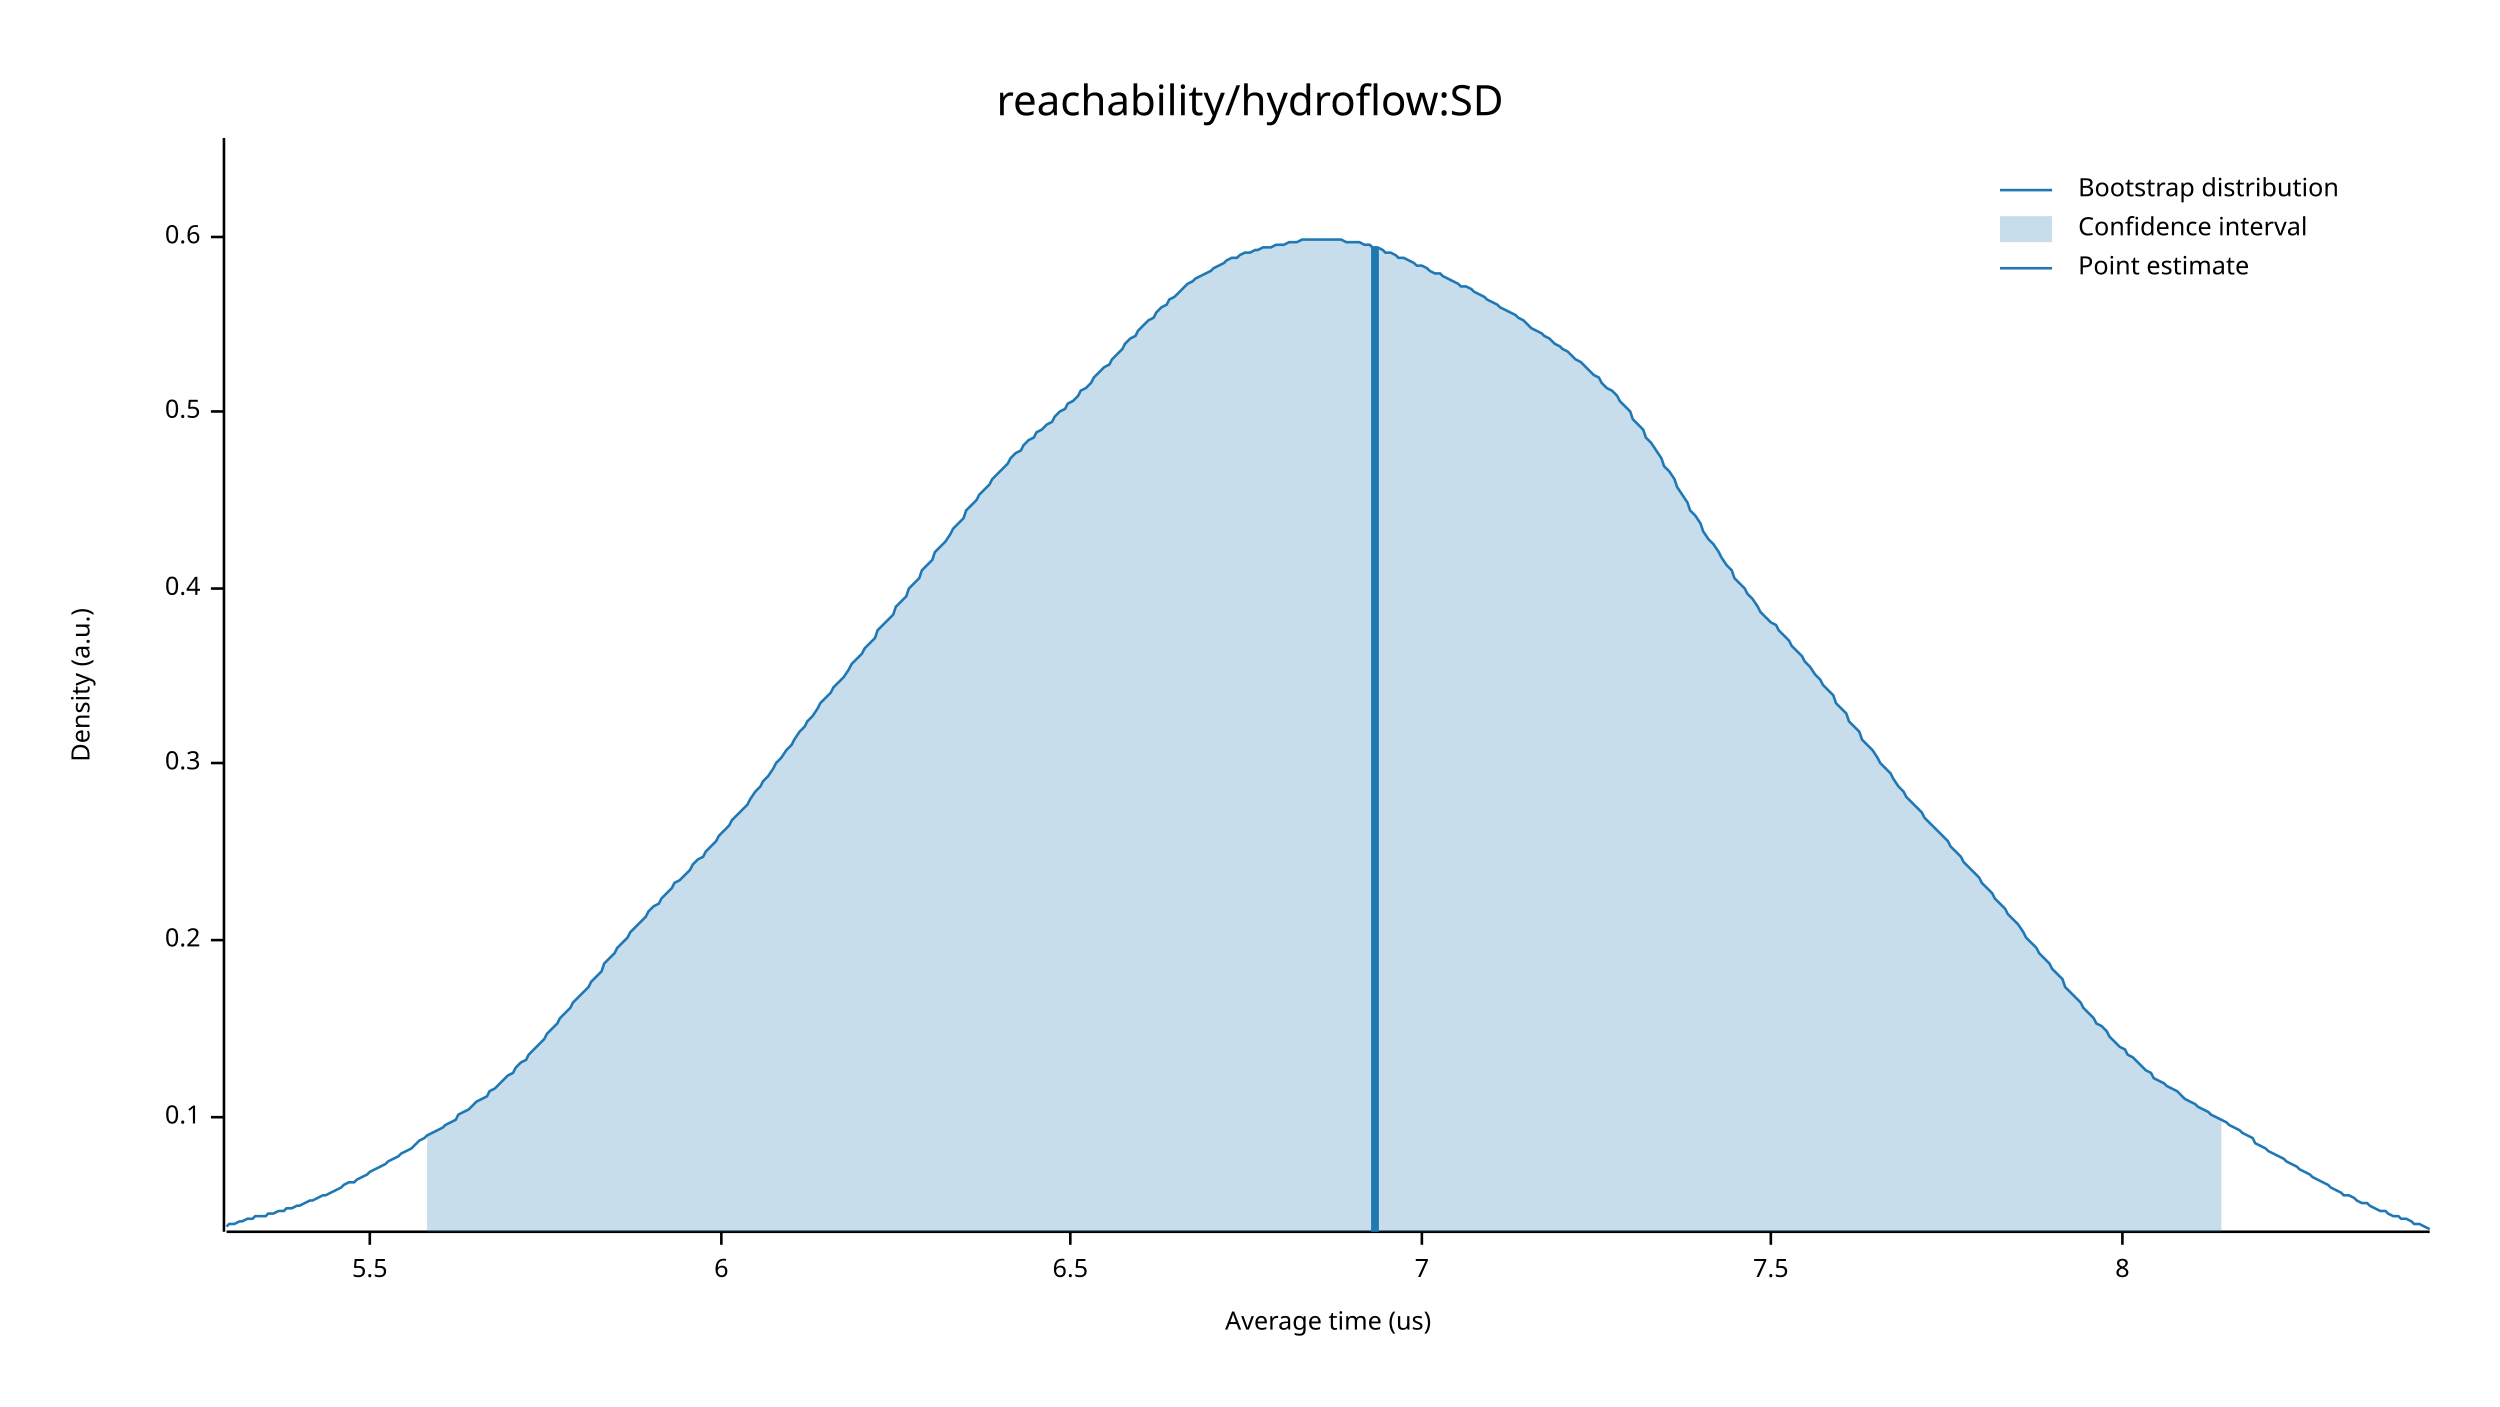
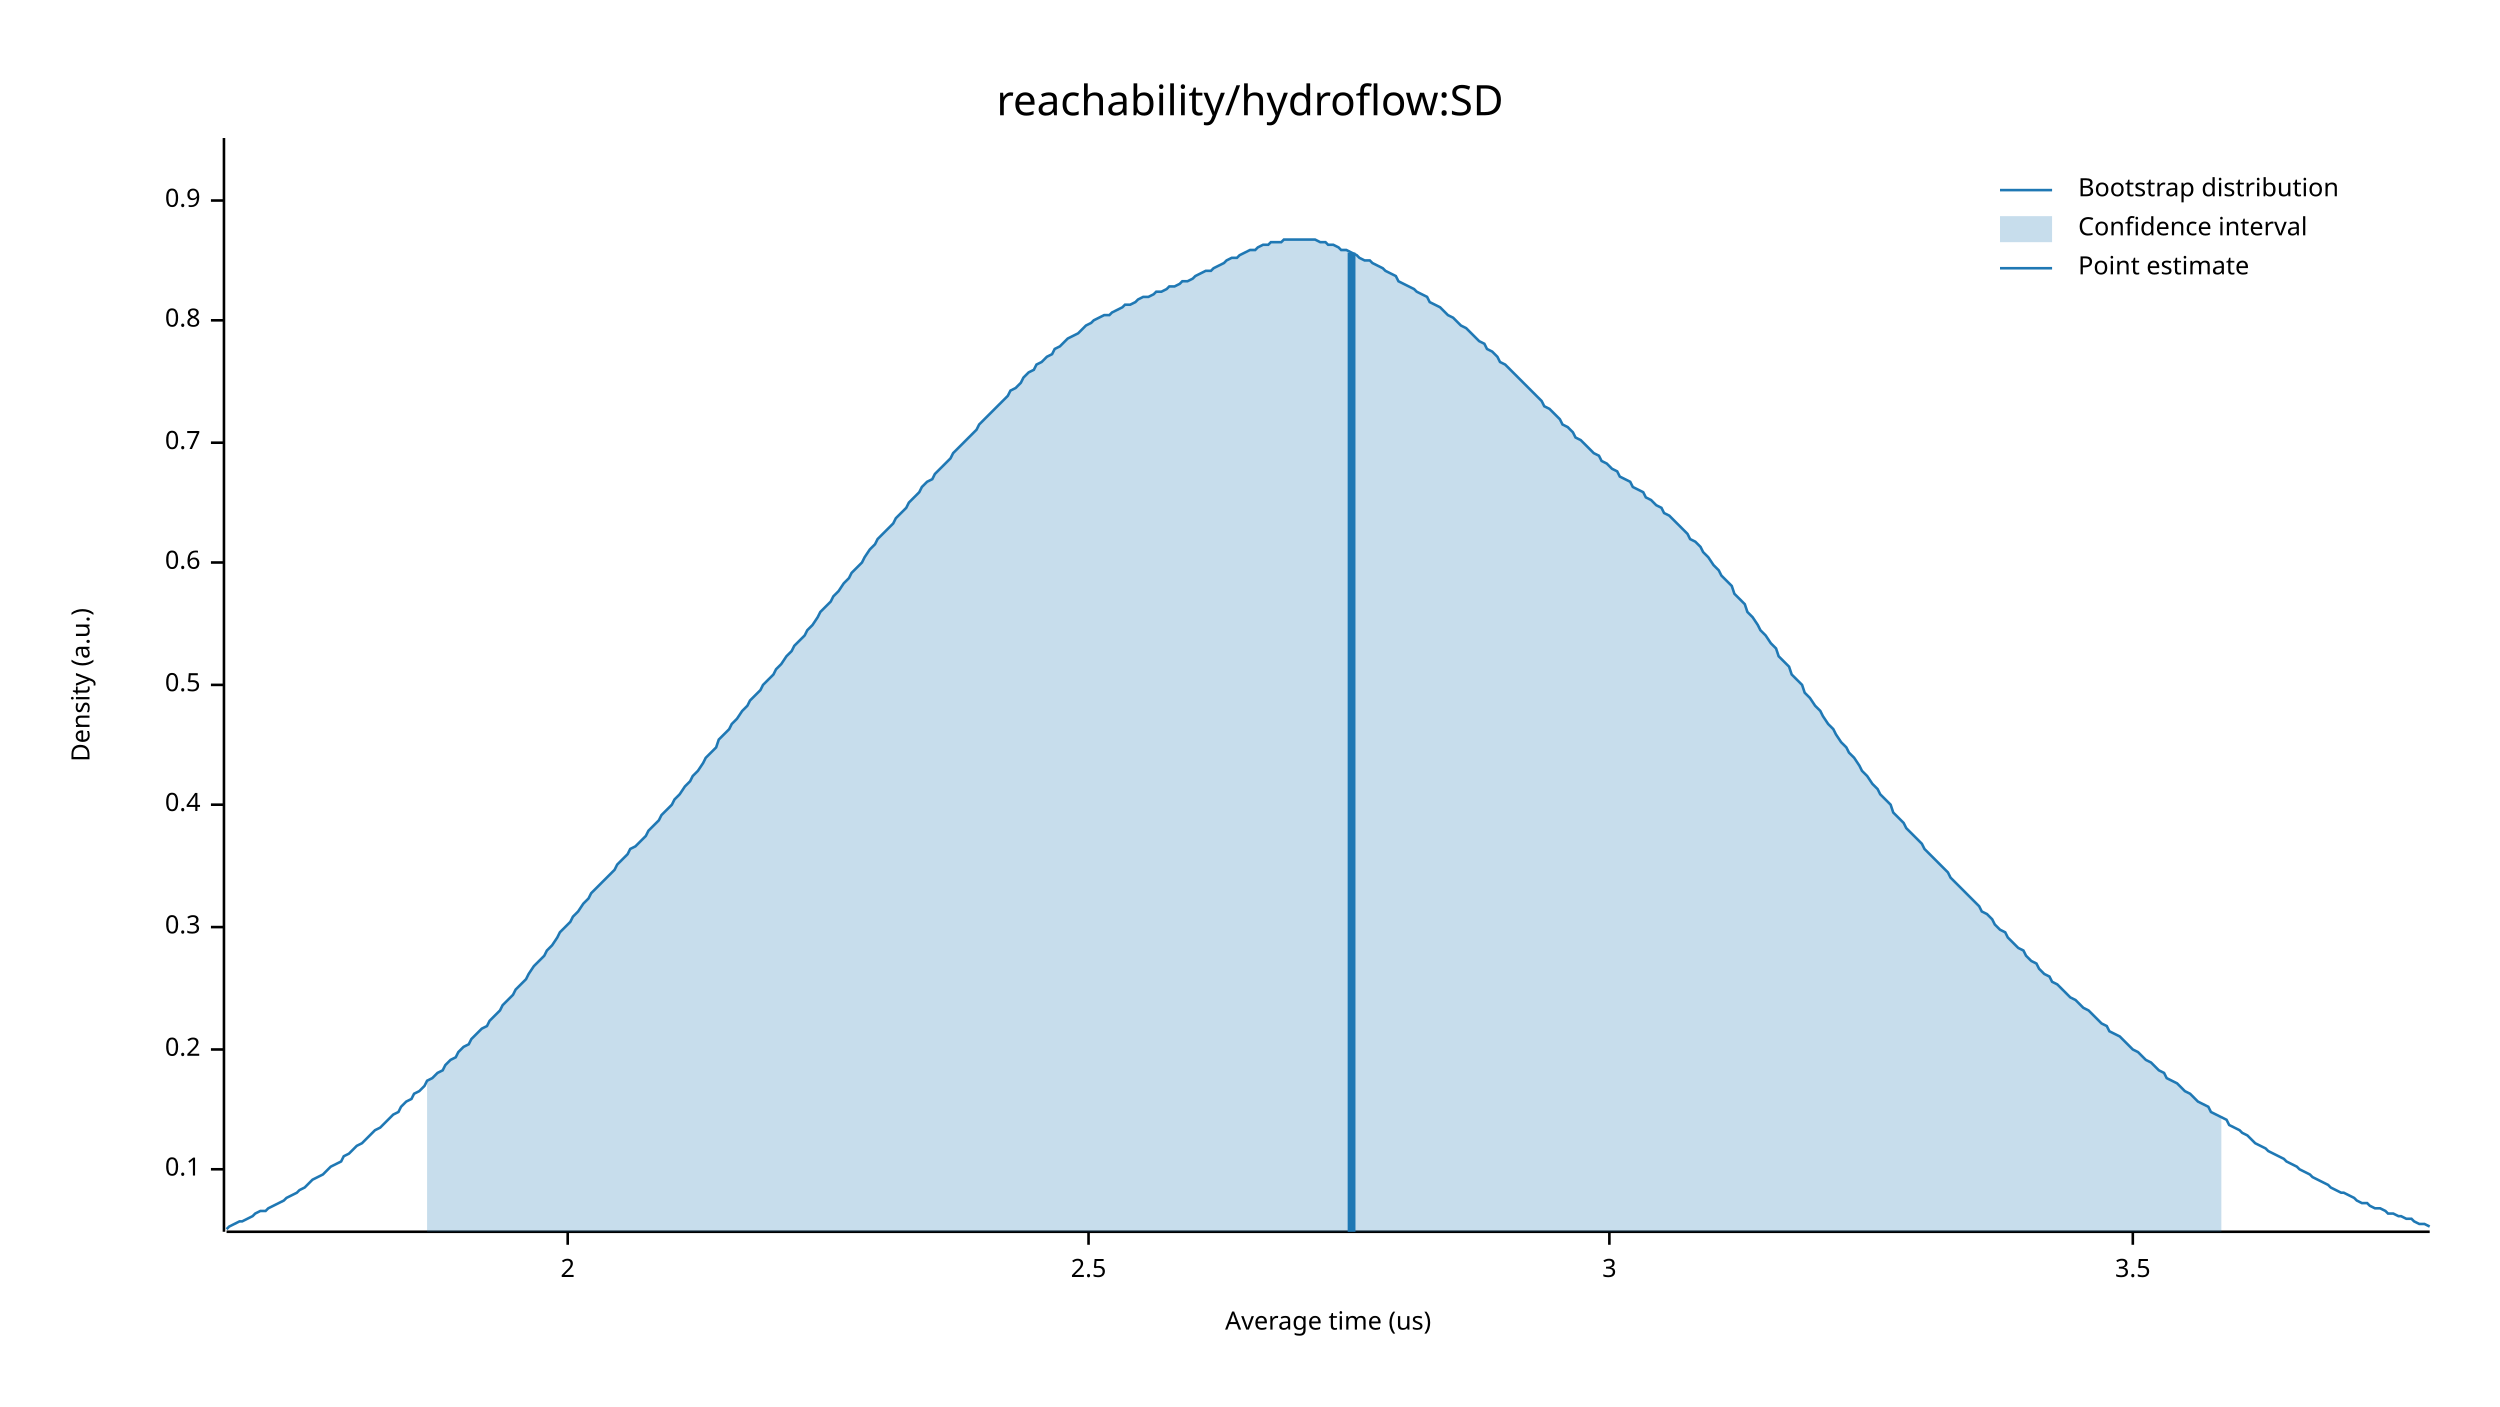
<svg xmlns="http://www.w3.org/2000/svg" width="960" height="540" viewBox="0 0 960 540">
  <text x="480" y="32" dy="0.76em" text-anchor="middle" font-family="sans-serif" font-size="16.129" opacity="1" fill="#000000">
reachability/hydroflow:SD
</text>
  <text x="27" y="263" dy="0.76em" text-anchor="middle" font-family="sans-serif" font-size="9.677" opacity="1" fill="#000000" transform="rotate(270, 27, 263)">
Density (a.u.)
</text>
  <text x="510" y="513" dy="-0.5ex" text-anchor="middle" font-family="sans-serif" font-size="9.677" opacity="1" fill="#000000">
Average time (us)
</text>
  <polyline fill="none" opacity="1" stroke="#000000" stroke-width="1" points="86,53 86,473 " />
-   <text x="77" y="429" dy="0.5ex" text-anchor="end" font-family="sans-serif" font-size="9.677" opacity="1" fill="#000000">
+   <text x="77" y="449" dy="0.5ex" text-anchor="end" font-family="sans-serif" font-size="9.677" opacity="1" fill="#000000">
0.1
</text>
-   <polyline fill="none" opacity="1" stroke="#000000" stroke-width="1" points="81,429 86,429 " />
-   <text x="77" y="361" dy="0.5ex" text-anchor="end" font-family="sans-serif" font-size="9.677" opacity="1" fill="#000000">
+   <polyline fill="none" opacity="1" stroke="#000000" stroke-width="1" points="81,449 86,449 " />
+   <text x="77" y="403" dy="0.5ex" text-anchor="end" font-family="sans-serif" font-size="9.677" opacity="1" fill="#000000">
0.2
</text>
-   <polyline fill="none" opacity="1" stroke="#000000" stroke-width="1" points="81,361 86,361 " />
-   <text x="77" y="293" dy="0.5ex" text-anchor="end" font-family="sans-serif" font-size="9.677" opacity="1" fill="#000000">
+   <polyline fill="none" opacity="1" stroke="#000000" stroke-width="1" points="81,403 86,403 " />
+   <text x="77" y="356" dy="0.5ex" text-anchor="end" font-family="sans-serif" font-size="9.677" opacity="1" fill="#000000">
0.3
</text>
-   <polyline fill="none" opacity="1" stroke="#000000" stroke-width="1" points="81,293 86,293 " />
-   <text x="77" y="226" dy="0.5ex" text-anchor="end" font-family="sans-serif" font-size="9.677" opacity="1" fill="#000000">
+   <polyline fill="none" opacity="1" stroke="#000000" stroke-width="1" points="81,356 86,356 " />
+   <text x="77" y="309" dy="0.5ex" text-anchor="end" font-family="sans-serif" font-size="9.677" opacity="1" fill="#000000">
0.4
</text>
-   <polyline fill="none" opacity="1" stroke="#000000" stroke-width="1" points="81,226 86,226 " />
-   <text x="77" y="158" dy="0.5ex" text-anchor="end" font-family="sans-serif" font-size="9.677" opacity="1" fill="#000000">
+   <polyline fill="none" opacity="1" stroke="#000000" stroke-width="1" points="81,309 86,309 " />
+   <text x="77" y="263" dy="0.5ex" text-anchor="end" font-family="sans-serif" font-size="9.677" opacity="1" fill="#000000">
0.5
</text>
-   <polyline fill="none" opacity="1" stroke="#000000" stroke-width="1" points="81,158 86,158 " />
-   <text x="77" y="91" dy="0.5ex" text-anchor="end" font-family="sans-serif" font-size="9.677" opacity="1" fill="#000000">
+   <polyline fill="none" opacity="1" stroke="#000000" stroke-width="1" points="81,263 86,263 " />
+   <text x="77" y="216" dy="0.5ex" text-anchor="end" font-family="sans-serif" font-size="9.677" opacity="1" fill="#000000">
0.6
</text>
-   <polyline fill="none" opacity="1" stroke="#000000" stroke-width="1" points="81,91 86,91 " />
+   <polyline fill="none" opacity="1" stroke="#000000" stroke-width="1" points="81,216 86,216 " />
+   <text x="77" y="170" dy="0.5ex" text-anchor="end" font-family="sans-serif" font-size="9.677" opacity="1" fill="#000000">
+ 0.7
+ </text>
+   <polyline fill="none" opacity="1" stroke="#000000" stroke-width="1" points="81,170 86,170 " />
+   <text x="77" y="123" dy="0.5ex" text-anchor="end" font-family="sans-serif" font-size="9.677" opacity="1" fill="#000000">
+ 0.8
+ </text>
+   <polyline fill="none" opacity="1" stroke="#000000" stroke-width="1" points="81,123 86,123 " />
+   <text x="77" y="77" dy="0.5ex" text-anchor="end" font-family="sans-serif" font-size="9.677" opacity="1" fill="#000000">
+ 0.9
+ </text>
+   <polyline fill="none" opacity="1" stroke="#000000" stroke-width="1" points="81,77 86,77 " />
  <polyline fill="none" opacity="1" stroke="#000000" stroke-width="1" points="87,473 933,473 " />
-   <text x="142" y="483" dy="0.76em" text-anchor="middle" font-family="sans-serif" font-size="9.677" opacity="1" fill="#000000">
- 5.5
+   <text x="218" y="483" dy="0.76em" text-anchor="middle" font-family="sans-serif" font-size="9.677" opacity="1" fill="#000000">
+ 2
</text>
-   <polyline fill="none" opacity="1" stroke="#000000" stroke-width="1" points="142,473 142,478 " />
-   <text x="277" y="483" dy="0.76em" text-anchor="middle" font-family="sans-serif" font-size="9.677" opacity="1" fill="#000000">
- 6
+   <polyline fill="none" opacity="1" stroke="#000000" stroke-width="1" points="218,473 218,478 " />
+   <text x="418" y="483" dy="0.76em" text-anchor="middle" font-family="sans-serif" font-size="9.677" opacity="1" fill="#000000">
+ 2.5
</text>
-   <polyline fill="none" opacity="1" stroke="#000000" stroke-width="1" points="277,473 277,478 " />
-   <text x="411" y="483" dy="0.76em" text-anchor="middle" font-family="sans-serif" font-size="9.677" opacity="1" fill="#000000">
- 6.5
+   <polyline fill="none" opacity="1" stroke="#000000" stroke-width="1" points="418,473 418,478 " />
+   <text x="618" y="483" dy="0.76em" text-anchor="middle" font-family="sans-serif" font-size="9.677" opacity="1" fill="#000000">
+ 3
</text>
-   <polyline fill="none" opacity="1" stroke="#000000" stroke-width="1" points="411,473 411,478 " />
-   <text x="546" y="483" dy="0.76em" text-anchor="middle" font-family="sans-serif" font-size="9.677" opacity="1" fill="#000000">
- 7
+   <polyline fill="none" opacity="1" stroke="#000000" stroke-width="1" points="618,473 618,478 " />
+   <text x="819" y="483" dy="0.76em" text-anchor="middle" font-family="sans-serif" font-size="9.677" opacity="1" fill="#000000">
+ 3.5
</text>
-   <polyline fill="none" opacity="1" stroke="#000000" stroke-width="1" points="546,473 546,478 " />
-   <text x="680" y="483" dy="0.76em" text-anchor="middle" font-family="sans-serif" font-size="9.677" opacity="1" fill="#000000">
- 7.5
- </text>
-   <polyline fill="none" opacity="1" stroke="#000000" stroke-width="1" points="680,473 680,478 " />
-   <text x="815" y="483" dy="0.76em" text-anchor="middle" font-family="sans-serif" font-size="9.677" opacity="1" fill="#000000">
- 8
- </text>
-   <polyline fill="none" opacity="1" stroke="#000000" stroke-width="1" points="815,473 815,478 " />
-   <polyline fill="none" opacity="1" stroke="#1F78B4" stroke-width="1" points="87,471 88,470 90,470 92,469 93,469 95,468 97,468 98,467 100,467 102,467 103,466 105,466 107,465 109,465 110,464 112,464 114,463 115,463 117,462 119,461 120,461 122,460 124,459 125,459 127,458 129,457 131,456 132,455 134,454 136,454 137,453 139,452 141,451 142,450 144,449 146,448 148,447 149,446 151,445 153,444 154,443 156,442 158,441 159,440 161,438 163,437 164,436 166,435 168,434 170,433 171,432 173,431 175,430 176,428 178,427 180,426 181,425 183,423 185,422 187,421 188,419 190,418 192,416 193,415 195,413 197,412 198,410 200,408 202,407 203,405 205,403 207,401 209,399 210,397 212,395 214,393 215,391 217,389 219,387 220,385 222,383 224,381 226,379 227,377 229,375 231,373 232,370 234,368 236,366 237,364 239,362 241,360 242,358 244,356 246,354 248,352 249,350 251,348 253,347 254,345 256,343 258,341 259,339 261,338 263,336 265,334 266,332 268,330 270,329 271,327 273,325 275,323 276,321 278,319 280,317 281,315 283,313 285,311 287,309 288,307 290,304 292,302 293,300 295,298 297,295 298,293 300,291 302,288 304,286 305,284 307,281 309,279 310,277 312,275 314,272 315,270 317,268 319,266 320,264 322,262 324,260 326,257 327,255 329,253 331,251 332,249 334,247 336,245 337,242 339,240 341,238 343,236 344,233 346,231 348,229 349,226 351,224 353,222 354,219 356,217 358,215 359,212 361,210 363,208 365,205 366,203 368,201 370,199 371,196 373,194 375,192 376,190 378,188 380,186 381,184 383,182 385,180 387,178 388,176 390,174 392,173 393,171 395,169 397,168 398,166 400,165 402,163 404,162 405,160 407,158 409,157 410,155 412,154 414,152 415,150 417,149 419,147 420,145 422,143 424,141 426,140 427,138 429,136 431,134 432,132 434,130 436,129 437,127 439,125 441,123 443,122 444,120 446,118 448,117 449,115 451,114 453,112 454,111 456,109 458,108 459,107 461,106 463,105 465,104 466,103 468,102 470,101 471,100 473,99 475,99 476,98 478,97 480,97 482,96 483,96 485,95 487,95 488,95 490,94 492,94 493,94 495,93 497,93 498,93 500,92 502,92 504,92 505,92 507,92 509,92 510,92 512,92 514,92 515,92 517,93 519,93 521,93 522,93 524,94 526,94 527,95 529,95 531,96 532,97 534,97 536,98 537,99 539,99 541,100 543,101 544,102 546,102 548,103 549,104 551,105 553,105 554,106 556,107 558,108 560,109 561,110 563,110 565,111 566,112 568,113 570,114 571,115 573,116 575,117 576,118 578,119 580,120 582,121 583,122 585,123 587,125 588,126 590,127 592,128 593,129 595,130 597,132 599,133 600,134 602,135 604,137 605,138 607,139 609,141 610,142 612,144 614,145 615,147 617,149 619,150 621,152 622,154 624,156 626,158 627,161 629,163 631,165 632,168 634,170 636,173 638,176 639,179 641,181 643,184 644,187 646,190 648,193 649,196 651,198 653,201 654,204 656,207 658,209 660,212 661,214 663,217 665,219 666,222 668,224 670,226 671,228 673,230 675,233 676,235 678,237 680,239 682,240 683,242 685,244 687,246 688,248 690,250 692,252 693,254 695,256 697,259 699,261 700,263 702,265 704,267 705,270 707,272 709,274 710,277 712,279 714,281 715,284 717,286 719,288 721,291 722,293 724,295 726,297 727,299 729,302 731,304 732,306 734,308 736,310 738,312 739,314 741,316 743,318 744,319 746,321 748,323 749,325 751,327 753,329 754,331 756,333 758,335 760,337 761,339 763,341 765,343 766,345 768,347 770,349 771,351 773,353 775,355 777,358 778,360 780,362 782,364 783,366 785,368 787,370 788,372 790,374 792,376 793,379 795,381 797,383 799,385 800,387 802,389 804,391 805,393 807,394 809,396 810,398 812,400 814,402 816,403 817,405 819,406 821,408 822,409 824,411 826,412 827,414 829,415 831,416 832,417 834,418 836,419 838,421 839,422 841,423 843,424 844,425 846,426 848,427 849,428 851,429 853,430 855,431 856,432 858,433 860,434 861,435 863,436 865,437 866,439 868,440 870,441 871,442 873,443 875,444 877,445 878,446 880,447 882,448 883,449 885,450 887,451 888,452 890,453 892,454 894,455 895,456 897,457 899,458 900,459 902,459 904,460 905,461 907,462 909,462 910,463 912,464 914,465 916,465 917,466 919,467 921,467 922,468 924,468 926,469 927,470 929,470 931,471 933,472 " />
-   <polygon opacity="0.25" fill="#1F78B4" points="164,436 166,435 168,434 170,433 171,432 173,431 175,430 176,428 178,427 180,426 181,425 183,423 185,422 187,421 188,419 190,418 192,416 193,415 195,413 197,412 198,410 200,408 202,407 203,405 205,403 207,401 209,399 210,397 212,395 214,393 215,391 217,389 219,387 220,385 222,383 224,381 226,379 227,377 229,375 231,373 232,370 234,368 236,366 237,364 239,362 241,360 242,358 244,356 246,354 248,352 249,350 251,348 253,347 254,345 256,343 258,341 259,339 261,338 263,336 265,334 266,332 268,330 270,329 271,327 273,325 275,323 276,321 278,319 280,317 281,315 283,313 285,311 287,309 288,307 290,304 292,302 293,300 295,298 297,295 298,293 300,291 302,288 304,286 305,284 307,281 309,279 310,277 312,275 314,272 315,270 317,268 319,266 320,264 322,262 324,260 326,257 327,255 329,253 331,251 332,249 334,247 336,245 337,242 339,240 341,238 343,236 344,233 346,231 348,229 349,226 351,224 353,222 354,219 356,217 358,215 359,212 361,210 363,208 365,205 366,203 368,201 370,199 371,196 373,194 375,192 376,190 378,188 380,186 381,184 383,182 385,180 387,178 388,176 390,174 392,173 393,171 395,169 397,168 398,166 400,165 402,163 404,162 405,160 407,158 409,157 410,155 412,154 414,152 415,150 417,149 419,147 420,145 422,143 424,141 426,140 427,138 429,136 431,134 432,132 434,130 436,129 437,127 439,125 441,123 443,122 444,120 446,118 448,117 449,115 451,114 453,112 454,111 456,109 458,108 459,107 461,106 463,105 465,104 466,103 468,102 470,101 471,100 473,99 475,99 476,98 478,97 480,97 482,96 483,96 485,95 487,95 488,95 490,94 492,94 493,94 495,93 497,93 498,93 500,92 502,92 504,92 505,92 507,92 509,92 510,92 512,92 514,92 515,92 517,93 519,93 521,93 522,93 524,94 526,94 527,95 529,95 531,96 532,97 534,97 536,98 537,99 539,99 541,100 543,101 544,102 546,102 548,103 549,104 551,105 553,105 554,106 556,107 558,108 560,109 561,110 563,110 565,111 566,112 568,113 570,114 571,115 573,116 575,117 576,118 578,119 580,120 582,121 583,122 585,123 587,125 588,126 590,127 592,128 593,129 595,130 597,132 599,133 600,134 602,135 604,137 605,138 607,139 609,141 610,142 612,144 614,145 615,147 617,149 619,150 621,152 622,154 624,156 626,158 627,161 629,163 631,165 632,168 634,170 636,173 638,176 639,179 641,181 643,184 644,187 646,190 648,193 649,196 651,198 653,201 654,204 656,207 658,209 660,212 661,214 663,217 665,219 666,222 668,224 670,226 671,228 673,230 675,233 676,235 678,237 680,239 682,240 683,242 685,244 687,246 688,248 690,250 692,252 693,254 695,256 697,259 699,261 700,263 702,265 704,267 705,270 707,272 709,274 710,277 712,279 714,281 715,284 717,286 719,288 721,291 722,293 724,295 726,297 727,299 729,302 731,304 732,306 734,308 736,310 738,312 739,314 741,316 743,318 744,319 746,321 748,323 749,325 751,327 753,329 754,331 756,333 758,335 760,337 761,339 763,341 765,343 766,345 768,347 770,349 771,351 773,353 775,355 777,358 778,360 780,362 782,364 783,366 785,368 787,370 788,372 790,374 792,376 793,379 795,381 797,383 799,385 800,387 802,389 804,391 805,393 807,394 809,396 810,398 812,400 814,402 816,403 817,405 819,406 821,408 822,409 824,411 826,412 827,414 829,415 831,416 832,417 834,418 836,419 838,421 839,422 841,423 843,424 844,425 846,426 848,427 849,428 851,429 853,430 853,473 164,473 " />
-   <polyline fill="none" opacity="1" stroke="#1F78B4" stroke-width="3" points="528,473 528,95 " />
+   <polyline fill="none" opacity="1" stroke="#000000" stroke-width="1" points="819,473 819,478 " />
+   <polyline fill="none" opacity="1" stroke="#1F78B4" stroke-width="1" points="87,472 88,471 90,470 92,469 93,469 95,468 97,467 98,466 100,465 102,465 103,464 105,463 107,462 109,461 110,460 112,459 114,458 115,457 117,456 119,454 120,453 122,452 124,451 125,450 127,448 129,447 131,446 132,444 134,443 136,441 137,440 139,439 141,437 142,436 144,434 146,433 148,431 149,430 151,428 153,427 154,425 156,423 158,422 159,420 161,419 163,417 164,415 166,414 168,412 170,411 171,409 173,407 175,406 176,404 178,402 180,401 181,399 183,397 185,395 187,394 188,392 190,390 192,388 193,386 195,384 197,382 198,380 200,378 202,376 203,374 205,371 207,369 209,367 210,365 212,363 214,360 215,358 217,356 219,354 220,352 222,350 224,347 226,345 227,343 229,341 231,339 232,338 234,336 236,334 237,332 239,330 241,328 242,326 244,325 246,323 248,321 249,319 251,317 253,315 254,313 256,311 258,309 259,307 261,305 263,302 265,300 266,298 268,296 270,293 271,291 273,289 275,287 276,284 278,282 280,280 281,278 283,276 285,273 287,271 288,269 290,267 292,265 293,263 295,261 297,259 298,257 300,255 302,252 304,250 305,248 307,246 309,244 310,242 312,240 314,237 315,235 317,233 319,231 320,229 322,227 324,224 326,222 327,220 329,218 331,216 332,214 334,211 336,209 337,207 339,205 341,203 343,201 344,199 346,197 348,195 349,193 351,191 353,189 354,187 356,185 358,184 359,182 361,180 363,178 365,176 366,174 368,172 370,170 371,169 373,167 375,165 376,163 378,161 380,159 381,158 383,156 385,154 387,152 388,150 390,149 392,147 393,145 395,143 397,142 398,140 400,139 402,137 404,136 405,134 407,133 409,131 410,130 412,129 414,128 415,127 417,125 419,124 420,123 422,122 424,121 426,121 427,120 429,119 431,118 432,117 434,117 436,116 437,115 439,114 441,114 443,113 444,112 446,112 448,111 449,110 451,110 453,109 454,108 456,108 458,107 459,106 461,105 463,104 465,104 466,103 468,102 470,101 471,100 473,99 475,99 476,98 478,97 480,96 482,96 483,95 485,94 487,94 488,93 490,93 492,93 493,92 495,92 497,92 498,92 500,92 502,92 504,92 505,92 507,93 509,93 510,94 512,94 514,95 515,96 517,96 519,97 521,98 522,99 524,100 526,100 527,101 529,102 531,103 532,104 534,105 536,106 537,108 539,109 541,110 543,111 544,112 546,113 548,114 549,116 551,117 553,118 554,119 556,121 558,122 560,124 561,125 563,126 565,128 566,129 568,131 570,132 571,134 573,135 575,137 576,139 578,140 580,142 582,144 583,145 585,147 587,149 588,150 590,152 592,154 593,156 595,157 597,159 599,161 600,163 602,164 604,166 605,168 607,169 609,171 610,172 612,174 614,175 615,177 617,178 619,180 621,181 622,183 624,184 626,185 627,187 629,188 631,189 632,191 634,192 636,194 638,195 639,197 641,198 643,200 644,201 646,203 648,205 649,207 651,208 653,210 654,212 656,214 658,217 660,219 661,221 663,223 665,225 666,228 668,230 670,232 671,235 673,237 675,240 676,242 678,244 680,247 682,249 683,252 685,254 687,256 688,259 690,261 692,263 693,266 695,268 697,271 699,273 700,275 702,278 704,280 705,282 707,285 709,287 710,289 712,291 714,294 715,296 717,298 719,301 721,303 722,305 724,307 726,309 727,312 729,314 731,316 732,318 734,320 736,322 738,324 739,326 741,328 743,330 744,331 746,333 748,335 749,337 751,339 753,341 754,342 756,344 758,346 760,348 761,350 763,351 765,353 766,355 768,357 770,358 771,360 773,362 775,364 777,365 778,367 780,369 782,370 783,372 785,374 787,375 788,377 790,378 792,380 793,381 795,383 797,384 799,386 800,387 802,388 804,390 805,391 807,393 809,394 810,396 812,397 814,398 816,400 817,401 819,403 821,404 822,405 824,407 826,408 827,409 829,411 831,412 832,414 834,415 836,416 838,418 839,419 841,420 843,422 844,423 846,424 848,425 849,427 851,428 853,429 855,430 856,432 858,433 860,434 861,435 863,436 865,438 866,439 868,440 870,441 871,442 873,443 875,444 877,445 878,446 880,447 882,448 883,449 885,450 887,451 888,452 890,453 892,454 894,455 895,456 897,457 899,458 900,458 902,459 904,460 905,461 907,462 909,462 910,463 912,464 914,464 916,465 917,466 919,466 921,467 922,467 924,468 926,468 927,469 929,470 931,470 933,471 " />
+   <polygon opacity="0.25" fill="#1F78B4" points="164,415 166,414 168,412 170,411 171,409 173,407 175,406 176,404 178,402 180,401 181,399 183,397 185,395 187,394 188,392 190,390 192,388 193,386 195,384 197,382 198,380 200,378 202,376 203,374 205,371 207,369 209,367 210,365 212,363 214,360 215,358 217,356 219,354 220,352 222,350 224,347 226,345 227,343 229,341 231,339 232,338 234,336 236,334 237,332 239,330 241,328 242,326 244,325 246,323 248,321 249,319 251,317 253,315 254,313 256,311 258,309 259,307 261,305 263,302 265,300 266,298 268,296 270,293 271,291 273,289 275,287 276,284 278,282 280,280 281,278 283,276 285,273 287,271 288,269 290,267 292,265 293,263 295,261 297,259 298,257 300,255 302,252 304,250 305,248 307,246 309,244 310,242 312,240 314,237 315,235 317,233 319,231 320,229 322,227 324,224 326,222 327,220 329,218 331,216 332,214 334,211 336,209 337,207 339,205 341,203 343,201 344,199 346,197 348,195 349,193 351,191 353,189 354,187 356,185 358,184 359,182 361,180 363,178 365,176 366,174 368,172 370,170 371,169 373,167 375,165 376,163 378,161 380,159 381,158 383,156 385,154 387,152 388,150 390,149 392,147 393,145 395,143 397,142 398,140 400,139 402,137 404,136 405,134 407,133 409,131 410,130 412,129 414,128 415,127 417,125 419,124 420,123 422,122 424,121 426,121 427,120 429,119 431,118 432,117 434,117 436,116 437,115 439,114 441,114 443,113 444,112 446,112 448,111 449,110 451,110 453,109 454,108 456,108 458,107 459,106 461,105 463,104 465,104 466,103 468,102 470,101 471,100 473,99 475,99 476,98 478,97 480,96 482,96 483,95 485,94 487,94 488,93 490,93 492,93 493,92 495,92 497,92 498,92 500,92 502,92 504,92 505,92 507,93 509,93 510,94 512,94 514,95 515,96 517,96 519,97 521,98 522,99 524,100 526,100 527,101 529,102 531,103 532,104 534,105 536,106 537,108 539,109 541,110 543,111 544,112 546,113 548,114 549,116 551,117 553,118 554,119 556,121 558,122 560,124 561,125 563,126 565,128 566,129 568,131 570,132 571,134 573,135 575,137 576,139 578,140 580,142 582,144 583,145 585,147 587,149 588,150 590,152 592,154 593,156 595,157 597,159 599,161 600,163 602,164 604,166 605,168 607,169 609,171 610,172 612,174 614,175 615,177 617,178 619,180 621,181 622,183 624,184 626,185 627,187 629,188 631,189 632,191 634,192 636,194 638,195 639,197 641,198 643,200 644,201 646,203 648,205 649,207 651,208 653,210 654,212 656,214 658,217 660,219 661,221 663,223 665,225 666,228 668,230 670,232 671,235 673,237 675,240 676,242 678,244 680,247 682,249 683,252 685,254 687,256 688,259 690,261 692,263 693,266 695,268 697,271 699,273 700,275 702,278 704,280 705,282 707,285 709,287 710,289 712,291 714,294 715,296 717,298 719,301 721,303 722,305 724,307 726,309 727,312 729,314 731,316 732,318 734,320 736,322 738,324 739,326 741,328 743,330 744,331 746,333 748,335 749,337 751,339 753,341 754,342 756,344 758,346 760,348 761,350 763,351 765,353 766,355 768,357 770,358 771,360 773,362 775,364 777,365 778,367 780,369 782,370 783,372 785,374 787,375 788,377 790,378 792,380 793,381 795,383 797,384 799,386 800,387 802,388 804,390 805,391 807,393 809,394 810,396 812,397 814,398 816,400 817,401 819,403 821,404 822,405 824,407 826,408 827,409 829,411 831,412 832,414 834,415 836,416 838,418 839,419 841,420 843,422 844,423 846,424 848,425 849,427 851,428 853,429 853,473 164,473 " />
+   <polyline fill="none" opacity="1" stroke="#1F78B4" stroke-width="3" points="519,473 519,97 " />
  <text x="798" y="68" dy="0.76em" text-anchor="start" font-family="sans-serif" font-size="9.677" opacity="1" fill="#000000">
Bootstrap distribution
</text>
  <text x="798" y="83" dy="0.76em" text-anchor="start" font-family="sans-serif" font-size="9.677" opacity="1" fill="#000000">
Confidence interval
</text>
  <text x="798" y="98" dy="0.76em" text-anchor="start" font-family="sans-serif" font-size="9.677" opacity="1" fill="#000000">
Point estimate
</text>
  <polyline fill="none" opacity="1" stroke="#1F78B4" stroke-width="1" points="768,73 788,73 " />
  <rect x="768" y="83" width="20" height="10" opacity="0.25" fill="#1F78B4" stroke="none" />
  <polyline fill="none" opacity="1" stroke="#1F78B4" stroke-width="1" points="768,103 788,103 " />
</svg>
